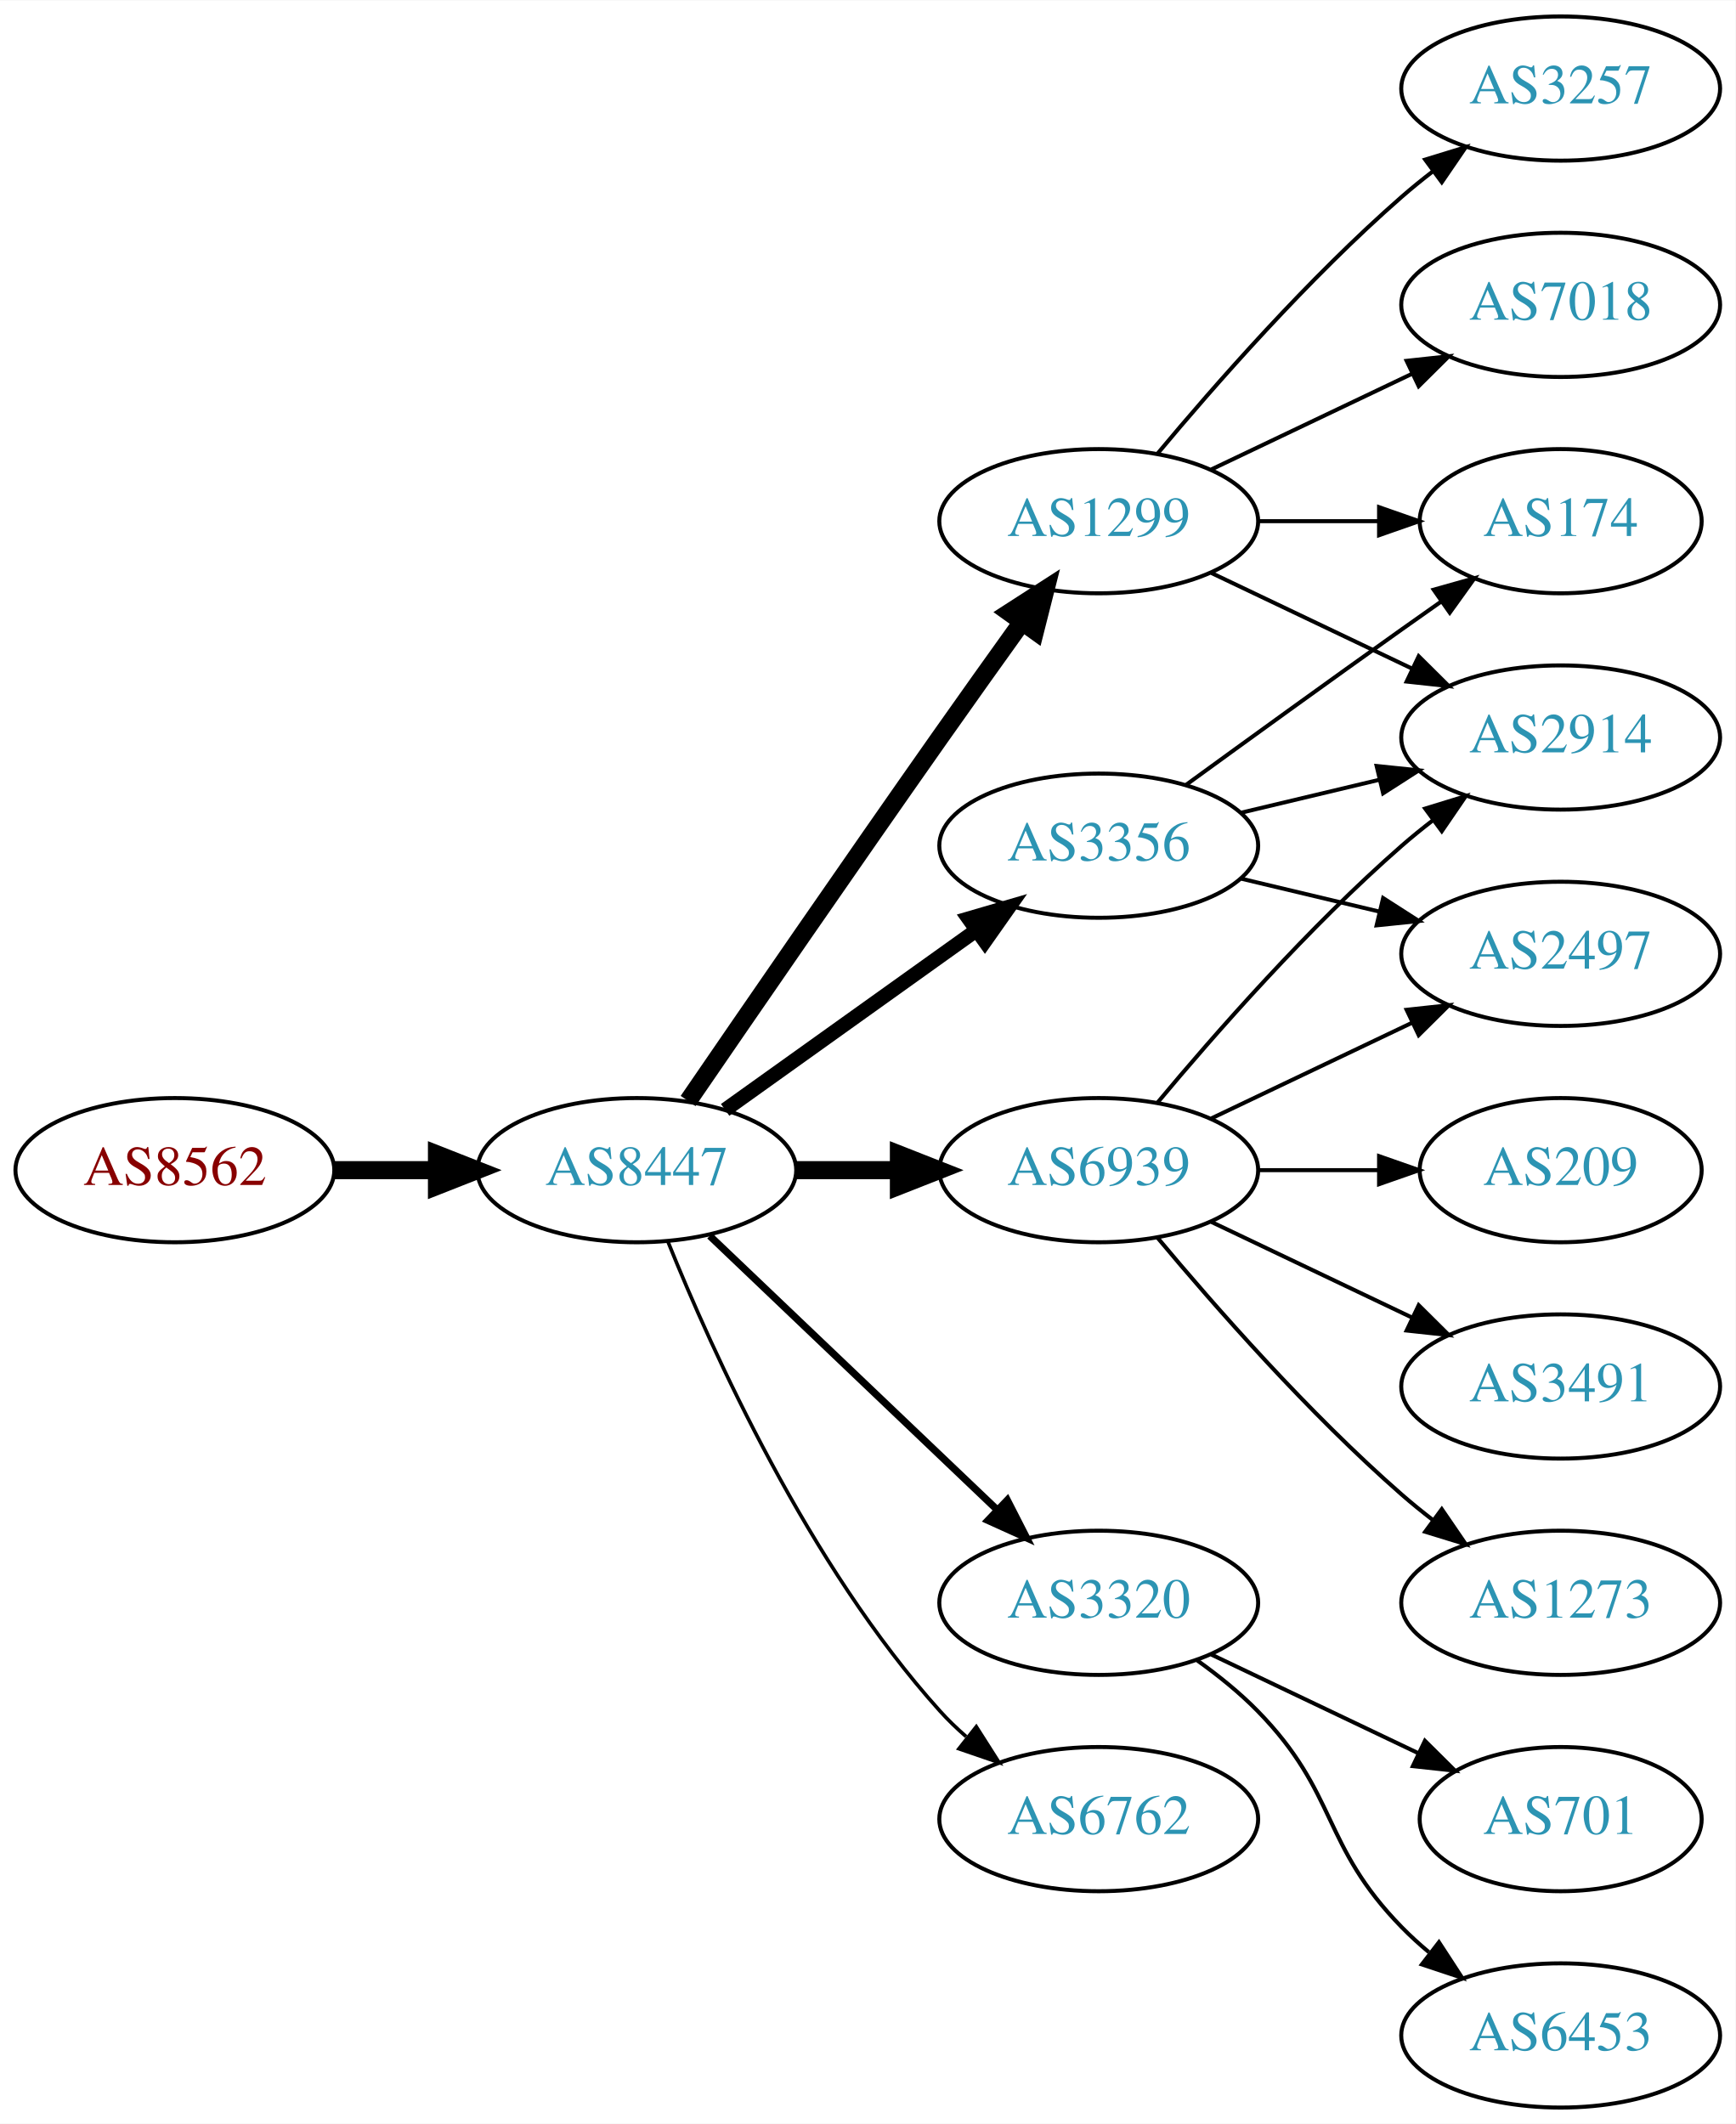
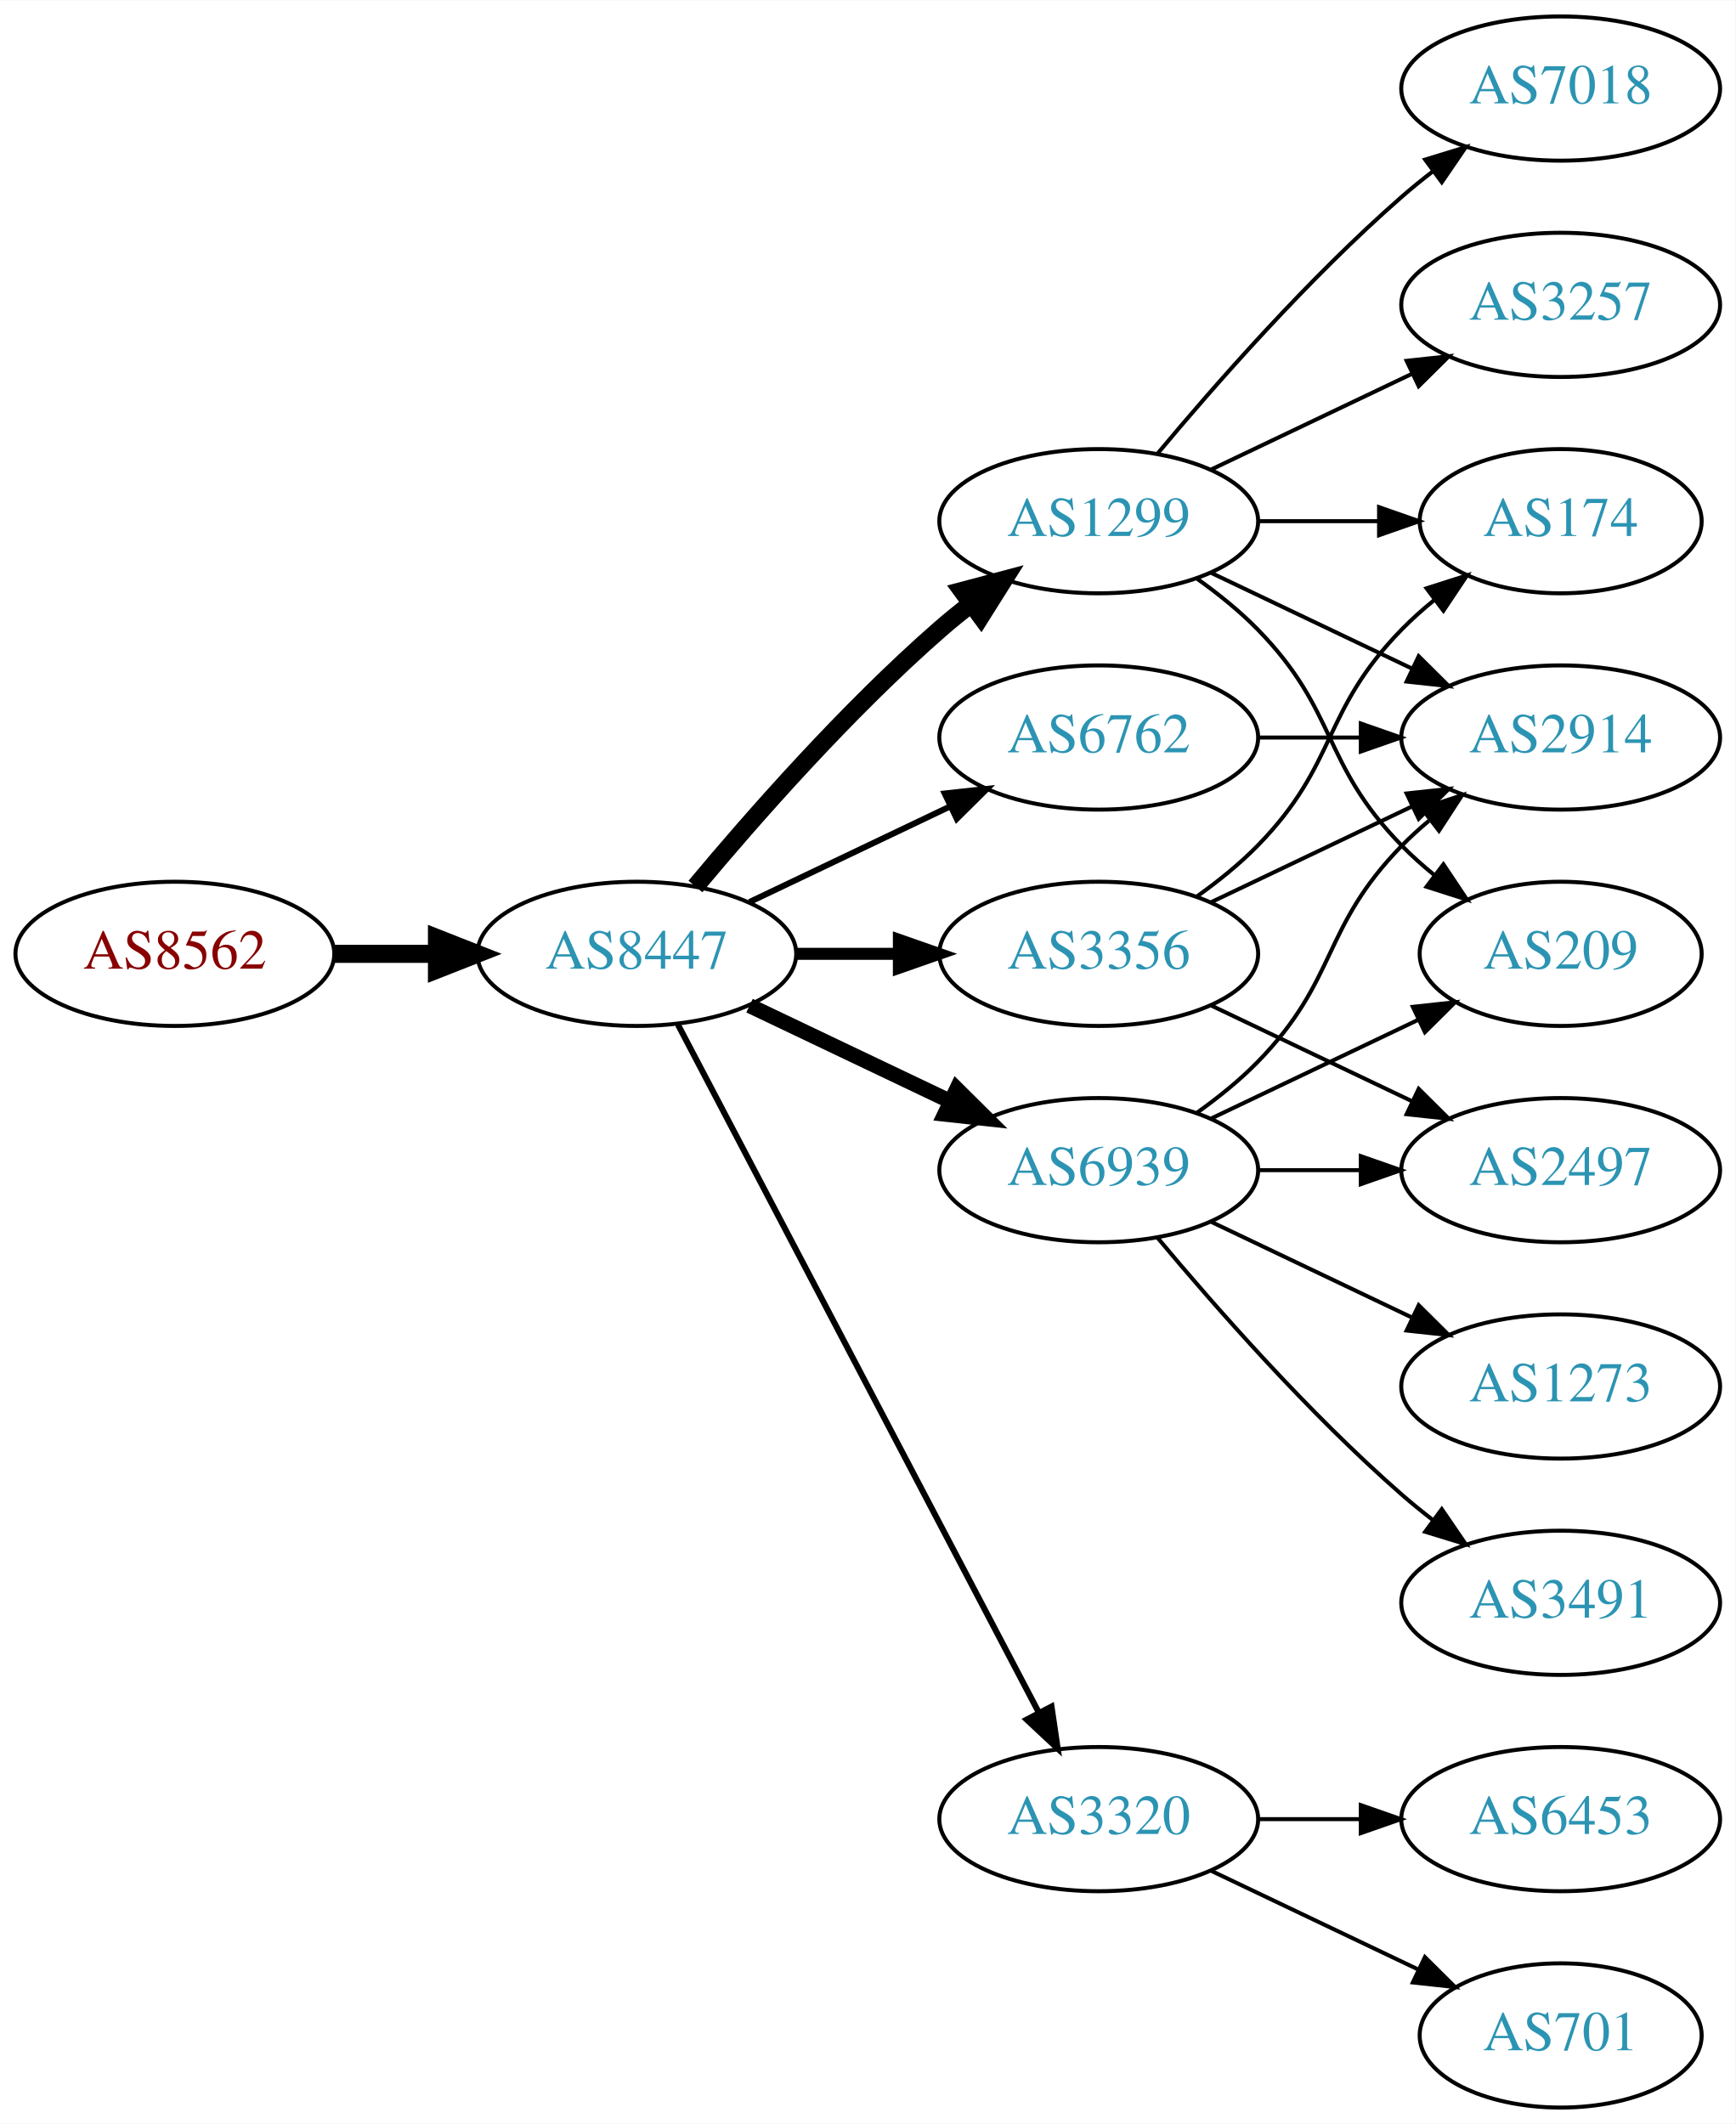
<svg xmlns="http://www.w3.org/2000/svg" xmlns:xlink="http://www.w3.org/1999/xlink" width="433pt" height="530pt" viewBox="0.00 0.00 433.17 530.00">
  <g id="graph0" class="graph" transform="scale(1 1) rotate(0) translate(4 526)">
    <polygon fill="white" stroke="none" points="-4,4 -4,-526 429.172,-526 429.172,4 -4,4" />
    <g id="node1" class="node">
      <g id="a_node1">
        <a xlink:href="/asn/8562" xlink:title="AS8562 ~ A1 Telekom Austria AG [AT]">
-           <ellipse fill="#ffffff" stroke="black" cx="39.647" cy="-234" rx="39.794" ry="18" />
-           <text text-anchor="middle" x="39.647" y="-230.3" font-family="Times,serif" font-size="14.00" fill="#880000">AS8562</text>
+           <ellipse fill="#ffffff" stroke="black" cx="39.647" cy="-288" rx="39.794" ry="18" />
+           <text text-anchor="middle" x="39.647" y="-284.3" font-family="Times,serif" font-size="14.00" fill="#880000">AS8562</text>
        </a>
      </g>
    </g>
    <g id="node2" class="node">
      <g id="a_node2">
        <a xlink:href="/asn/8447" xlink:title="AS8447 ~ A1 Telekom Austria AG [AT]">
-           <ellipse fill="#ffffff" stroke="black" cx="154.939" cy="-234" rx="39.794" ry="18" />
-           <text text-anchor="middle" x="154.939" y="-230.3" font-family="Times,serif" font-size="14.00" fill="#2c94b3">AS8447</text>
+           <ellipse fill="#ffffff" stroke="black" cx="154.939" cy="-288" rx="39.794" ry="18" />
+           <text text-anchor="middle" x="154.939" y="-284.3" font-family="Times,serif" font-size="14.00" fill="#2c94b3">AS8447</text>
        </a>
      </g>
    </g>
    <g id="edge1" class="edge">
-       <path fill="none" stroke="black" stroke-width="4.5" d="M79.319,-234C87.522,-234 96.286,-234 104.818,-234" />
-       <polygon fill="black" stroke="black" stroke-width="4.5" points="105.057,-237.938 115.057,-234 105.057,-230.063 105.057,-237.938" />
+       <path fill="none" stroke="black" stroke-width="4.5" d="M79.319,-288C87.522,-288 96.286,-288 104.818,-288" />
+       <polygon fill="black" stroke="black" stroke-width="4.5" points="105.057,-291.938 115.057,-288 105.057,-284.063 105.057,-291.938" />
    </g>
    <g id="node3" class="node">
      <g id="a_node3">
        <a xlink:href="/asn/1299" xlink:title="AS1299 ~ Telia Carrier [EU]">
          <ellipse fill="#ffffff" stroke="black" cx="270.232" cy="-396" rx="39.794" ry="18" />
          <text text-anchor="middle" x="270.232" y="-392.3" font-family="Times,serif" font-size="14.00" fill="#2c94b3">AS1299</text>
        </a>
      </g>
    </g>
    <g id="edge2" class="edge">
-       <path fill="none" stroke="black" stroke-width="4.5" d="M167.747,-251.269C182.39,-272.642 208.163,-310.12 230.586,-342 237.22,-351.433 244.571,-361.739 251.065,-370.795" />
-       <polygon fill="black" stroke="black" stroke-width="4.5" points="247.945,-373.201 256.977,-379.026 254.341,-368.607 247.945,-373.201" />
+       <path fill="none" stroke="black" stroke-width="4.5" d="M169.569,-304.817C183.852,-321.929 207.398,-348.745 230.586,-369 233.052,-371.154 235.69,-373.294 238.388,-375.372" />
+       <polygon fill="black" stroke="black" stroke-width="4.5" points="236.153,-378.616 246.542,-381.37 240.82,-372.273 236.153,-378.616" />
    </g>
    <g id="node4" class="node">
      <g id="a_node4">
+         <a xlink:href="/asn/3356" xlink:title="AS3356 ~ Level 3 Parent, LLC [US]">
+           <ellipse fill="#ffffff" stroke="black" cx="270.232" cy="-288" rx="39.794" ry="18" />
+           <text text-anchor="middle" x="270.232" y="-284.3" font-family="Times,serif" font-size="14.00" fill="#2c94b3">AS3356</text>
+         </a>
+       </g>
+     </g>
+     <g id="edge3" class="edge">
+       <path fill="none" stroke="black" stroke-width="3" d="M194.612,-288C202.815,-288 211.579,-288 220.111,-288" />
+       <polygon fill="black" stroke="black" stroke-width="3" points="220.35,-291.5 230.35,-288 220.35,-284.5 220.35,-291.5" />
+     </g>
+     <g id="node5" class="node">
+       <g id="a_node5">
+         <a xlink:href="/asn/3320" xlink:title="AS3320 ~ DTAG [DE]">
+           <ellipse fill="#ffffff" stroke="black" cx="270.232" cy="-72" rx="39.794" ry="18" />
+           <text text-anchor="middle" x="270.232" y="-68.3" font-family="Times,serif" font-size="14.00" fill="#2c94b3">AS3320</text>
+         </a>
+       </g>
+     </g>
+     <g id="edge4" class="edge">
+       <path fill="none" stroke="black" stroke-width="1.5" d="M165.211,-270.324C185.052,-232.495 231.73,-143.501 255.216,-98.722" />
+       <polygon fill="black" stroke="black" stroke-width="1.5" points="258.447,-100.099 259.992,-89.618 252.247,-96.848 258.447,-100.099" />
+     </g>
+     <g id="node6" class="node">
+       <g id="a_node6">
+         <a xlink:href="/asn/6762" xlink:title="AS6762 ~ TELECOM ITALIA SPARKLE S.p.A. [IT]">
+           <ellipse fill="#ffffff" stroke="black" cx="270.232" cy="-342" rx="39.794" ry="18" />
+           <text text-anchor="middle" x="270.232" y="-338.3" font-family="Times,serif" font-size="14.00" fill="#2c94b3">AS6762</text>
+         </a>
+       </g>
+     </g>
+     <g id="edge5" class="edge">
+       <path fill="none" stroke="black" stroke-width="1.5" d="M183.076,-300.934C198.07,-308.081 216.891,-317.052 233.114,-324.785" />
+       <polygon fill="black" stroke="black" stroke-width="1.5" points="231.784,-328.028 242.317,-329.171 234.796,-321.709 231.784,-328.028" />
+     </g>
+     <g id="node7" class="node">
+       <g id="a_node7">
        <a xlink:href="/asn/6939" xlink:title="AS6939 ~ Hurricane Electric LLC [US]">
          <ellipse fill="#ffffff" stroke="black" cx="270.232" cy="-234" rx="39.794" ry="18" />
          <text text-anchor="middle" x="270.232" y="-230.3" font-family="Times,serif" font-size="14.00" fill="#2c94b3">AS6939</text>
        </a>
      </g>
    </g>
-     <g id="edge3" class="edge">
-       <path fill="none" stroke="black" stroke-width="4.5" d="M194.612,-234C202.815,-234 211.579,-234 220.111,-234" />
-       <polygon fill="black" stroke="black" stroke-width="4.5" points="220.35,-237.938 230.35,-234 220.35,-230.063 220.35,-237.938" />
-     </g>
-     <g id="node5" class="node">
-       <g id="a_node5">
-         <a xlink:href="/asn/3320" xlink:title="AS3320 ~ DTAG [DE]">
-           <ellipse fill="#ffffff" stroke="black" cx="270.232" cy="-126" rx="39.794" ry="18" />
-           <text text-anchor="middle" x="270.232" y="-122.3" font-family="Times,serif" font-size="14.00" fill="#2c94b3">AS3320</text>
-         </a>
-       </g>
-     </g>
-     <g id="edge4" class="edge">
-       <path fill="none" stroke="black" stroke-width="1.8" d="M173.146,-217.597C192.221,-199.413 223.142,-169.937 244.739,-149.349" />
-       <polygon fill="black" stroke="black" stroke-width="1.8" points="247.412,-151.637 252.235,-142.203 242.582,-146.57 247.412,-151.637" />
-     </g>
-     <g id="node6" class="node">
-       <g id="a_node6">
-         <a xlink:href="/asn/3356" xlink:title="AS3356 ~ Level 3 Parent, LLC [US]">
-           <ellipse fill="#ffffff" stroke="black" cx="270.232" cy="-315" rx="39.794" ry="18" />
-           <text text-anchor="middle" x="270.232" y="-311.3" font-family="Times,serif" font-size="14.00" fill="#2c94b3">AS3356</text>
-         </a>
-       </g>
-     </g>
-     <g id="edge5" class="edge">
-       <path fill="none" stroke="black" stroke-width="3.6" d="M176.983,-249.046C194.598,-261.639 219.936,-279.755 239.602,-293.816" />
-       <polygon fill="black" stroke="black" stroke-width="3.6" points="237.746,-296.791 247.917,-299.76 241.817,-291.097 237.746,-296.791" />
-     </g>
-     <g id="node7" class="node">
-       <g id="a_node7">
-         <a xlink:href="/asn/6762" xlink:title="AS6762 ~ TELECOM ITALIA SPARKLE S.p.A. [IT]">
-           <ellipse fill="#ffffff" stroke="black" cx="270.232" cy="-72" rx="39.794" ry="18" />
-           <text text-anchor="middle" x="270.232" y="-68.3" font-family="Times,serif" font-size="14.00" fill="#2c94b3">AS6762</text>
-         </a>
-       </g>
-     </g>
    <g id="edge6" class="edge">
-       <path fill="none" stroke="black" stroke-width="0.9" d="M162.687,-216.213C173.738,-188.757 197.791,-135.422 230.586,-99 232.588,-96.776 234.807,-94.637 237.14,-92.603" />
-       <polygon fill="black" stroke="black" stroke-width="0.9" points="239.67,-95.065 245.359,-86.127 235.338,-89.567 239.67,-95.065" />
+       <path fill="none" stroke="black" stroke-width="3.75" d="M183.076,-275.066C198.07,-267.919 216.891,-258.948 233.114,-251.215" />
+       <polygon fill="black" stroke="black" stroke-width="3.75" points="234.796,-254.291 242.317,-246.829 231.784,-247.972 234.796,-254.291" />
    </g>
    <g id="node8" class="node">
      <g id="a_node8">
-         <a xlink:href="/asn/3257" xlink:title="AS3257 ~ GTT [DE]">
-           <ellipse fill="#ffffff" stroke="black" cx="385.525" cy="-504" rx="39.794" ry="18" />
-           <text text-anchor="middle" x="385.525" y="-500.3" font-family="Times,serif" font-size="14.00" fill="#2c94b3">AS3257</text>
-         </a>
-       </g>
-     </g>
-     <g id="edge7" class="edge">
-       <path fill="none" stroke="black" d="M284.862,-412.817C299.145,-429.929 322.691,-456.745 345.879,-477 348.345,-479.154 350.983,-481.294 353.681,-483.372" />
-       <polygon fill="black" stroke="black" points="351.706,-486.264 361.835,-489.37 355.854,-480.625 351.706,-486.264" />
-     </g>
-     <g id="node9" class="node">
-       <g id="a_node9">
        <a xlink:href="/asn/2914" xlink:title="AS2914 ~ NTT America, Inc. [US]">
          <ellipse fill="#ffffff" stroke="black" cx="385.525" cy="-342" rx="39.794" ry="18" />
          <text text-anchor="middle" x="385.525" y="-338.3" font-family="Times,serif" font-size="14.00" fill="#2c94b3">AS2914</text>
        </a>
      </g>
    </g>
-     <g id="edge8" class="edge">
+     <g id="edge7" class="edge">
      <path fill="none" stroke="black" d="M298.369,-383.066C313.363,-375.919 332.184,-366.948 348.407,-359.215" />
      <polygon fill="black" stroke="black" points="350.089,-362.291 357.61,-354.829 347.077,-355.972 350.089,-362.291" />
    </g>
+     <g id="node9" class="node">
+       <g id="a_node9">
+         <a xlink:href="/asn/7018" xlink:title="AS7018 ~ AT&amp;T Services, Inc. [US]">
+           <ellipse fill="#ffffff" stroke="black" cx="385.525" cy="-504" rx="39.794" ry="18" />
+           <text text-anchor="middle" x="385.525" y="-500.3" font-family="Times,serif" font-size="14.00" fill="#2c94b3">AS7018</text>
+         </a>
+       </g>
+     </g>
+     <g id="edge8" class="edge">
+       <path fill="none" stroke="black" d="M284.862,-412.817C299.145,-429.929 322.691,-456.745 345.879,-477 348.345,-479.154 350.983,-481.294 353.681,-483.372" />
+       <polygon fill="black" stroke="black" points="351.706,-486.264 361.835,-489.37 355.854,-480.625 351.706,-486.264" />
+     </g>
    <g id="node10" class="node">
      <g id="a_node10">
-         <a xlink:href="/asn/7018" xlink:title="AS7018 ~ AT&amp;T Services, Inc. [US]">
-           <ellipse fill="#ffffff" stroke="black" cx="385.525" cy="-450" rx="39.794" ry="18" />
-           <text text-anchor="middle" x="385.525" y="-446.3" font-family="Times,serif" font-size="14.00" fill="#2c94b3">AS7018</text>
-         </a>
-       </g>
-     </g>
-     <g id="edge9" class="edge">
-       <path fill="none" stroke="black" d="M298.369,-408.934C313.363,-416.081 332.184,-425.052 348.407,-432.785" />
-       <polygon fill="black" stroke="black" points="347.077,-436.028 357.61,-437.171 350.089,-429.709 347.077,-436.028" />
-     </g>
-     <g id="node11" class="node">
-       <g id="a_node11">
        <a xlink:href="/asn/174" xlink:title="AS174 ~ Cogent Communications [US]">
          <ellipse fill="#ffffff" stroke="black" cx="385.525" cy="-396" rx="35.194" ry="18" />
          <text text-anchor="middle" x="385.525" y="-392.3" font-family="Times,serif" font-size="14.00" fill="#2c94b3">AS174</text>
        </a>
      </g>
    </g>
-     <g id="edge10" class="edge">
+     <g id="edge9" class="edge">
      <path fill="none" stroke="black" d="M309.905,-396C319.61,-396 330.101,-396 340.064,-396" />
      <polygon fill="black" stroke="black" points="340.2,-399.5 350.2,-396 340.2,-392.5 340.2,-399.5" />
    </g>
-     <g id="edge12" class="edge">
-       <path fill="none" stroke="black" d="M284.862,-250.817C299.145,-267.929 322.691,-294.745 345.879,-315 348.345,-317.154 350.983,-319.294 353.681,-321.372" />
-       <polygon fill="black" stroke="black" points="351.706,-324.264 361.835,-327.37 355.854,-318.625 351.706,-324.264" />
+     <g id="node11" class="node">
+       <g id="a_node11">
+         <a xlink:href="/asn/209" xlink:title="AS209 ~ CenturyLink Communications, LLC [US]">
+           <ellipse fill="#ffffff" stroke="black" cx="385.525" cy="-288" rx="35.194" ry="18" />
+           <text text-anchor="middle" x="385.525" y="-284.3" font-family="Times,serif" font-size="14.00" fill="#2c94b3">AS209</text>
+         </a>
+       </g>
+     </g>
+     <g id="edge10" class="edge">
+       <path fill="none" stroke="black" d="M294.826,-381.611C300.082,-377.852 305.414,-373.563 309.879,-369 330.051,-348.383 325.706,-335.617 345.879,-315 348.358,-312.466 351.105,-310.017 353.957,-307.696" />
+       <polygon fill="black" stroke="black" points="356.26,-310.343 362.142,-301.532 352.049,-304.752 356.26,-310.343" />
    </g>
    <g id="node12" class="node">
      <g id="a_node12">
-         <a xlink:href="/asn/209" xlink:title="AS209 ~ CenturyLink Communications, LLC [US]">
-           <ellipse fill="#ffffff" stroke="black" cx="385.525" cy="-234" rx="35.194" ry="18" />
-           <text text-anchor="middle" x="385.525" y="-230.3" font-family="Times,serif" font-size="14.00" fill="#2c94b3">AS209</text>
+         <a xlink:href="/asn/3257" xlink:title="AS3257 ~ GTT [DE]">
+           <ellipse fill="#ffffff" stroke="black" cx="385.525" cy="-450" rx="39.794" ry="18" />
+           <text text-anchor="middle" x="385.525" y="-446.3" font-family="Times,serif" font-size="14.00" fill="#2c94b3">AS3257</text>
        </a>
      </g>
    </g>
    <g id="edge11" class="edge">
-       <path fill="none" stroke="black" d="M309.905,-234C319.61,-234 330.101,-234 340.064,-234" />
-       <polygon fill="black" stroke="black" points="340.2,-237.5 350.2,-234 340.2,-230.5 340.2,-237.5" />
+       <path fill="none" stroke="black" d="M298.369,-408.934C313.363,-416.081 332.184,-425.052 348.407,-432.785" />
+       <polygon fill="black" stroke="black" points="347.077,-436.028 357.61,-437.171 350.089,-429.709 347.077,-436.028" />
+     </g>
+     <g id="edge13" class="edge">
+       <path fill="none" stroke="black" d="M298.369,-300.934C313.363,-308.081 332.184,-317.052 348.407,-324.785" />
+       <polygon fill="black" stroke="black" points="347.077,-328.028 357.61,-329.171 350.089,-321.709 347.077,-328.028" />
+     </g>
+     <g id="edge14" class="edge">
+       <path fill="none" stroke="black" d="M294.826,-302.389C300.082,-306.148 305.414,-310.437 309.879,-315 330.051,-335.617 325.706,-348.383 345.879,-369 348.358,-371.534 351.105,-373.983 353.957,-376.304" />
+       <polygon fill="black" stroke="black" points="352.049,-379.248 362.142,-382.468 356.26,-373.657 352.049,-379.248" />
    </g>
    <g id="node13" class="node">
      <g id="a_node13">
-         <a xlink:href="/asn/3491" xlink:title="AS3491 ~ PCCW Global, Inc. [US]">
+         <a xlink:href="/asn/2497" xlink:title="AS2497 ~ Internet Initiative Japan Inc. [JP]">
+           <ellipse fill="#ffffff" stroke="black" cx="385.525" cy="-234" rx="39.794" ry="18" />
+           <text text-anchor="middle" x="385.525" y="-230.3" font-family="Times,serif" font-size="14.00" fill="#2c94b3">AS2497</text>
+         </a>
+       </g>
+     </g>
+     <g id="edge12" class="edge">
+       <path fill="none" stroke="black" d="M298.369,-275.066C313.363,-267.919 332.184,-258.948 348.407,-251.215" />
+       <polygon fill="black" stroke="black" points="350.089,-254.291 357.61,-246.829 347.077,-247.972 350.089,-254.291" />
+     </g>
+     <g id="node14" class="node">
+       <g id="a_node14">
+         <a xlink:href="/asn/6453" xlink:title="AS6453 ~ TATA COMMUNICATIONS (AMERICA) INC [US]">
+           <ellipse fill="#ffffff" stroke="black" cx="385.525" cy="-72" rx="39.794" ry="18" />
+           <text text-anchor="middle" x="385.525" y="-68.3" font-family="Times,serif" font-size="14.00" fill="#2c94b3">AS6453</text>
+         </a>
+       </g>
+     </g>
+     <g id="edge15" class="edge">
+       <path fill="none" stroke="black" d="M309.905,-72C318.108,-72 326.872,-72 335.404,-72" />
+       <polygon fill="black" stroke="black" points="335.643,-75.5 345.643,-72 335.643,-68.5 335.643,-75.5" />
+     </g>
+     <g id="node15" class="node">
+       <g id="a_node15">
+         <a xlink:href="/asn/701" xlink:title="AS701 ~ UUNET [US]">
+           <ellipse fill="#ffffff" stroke="black" cx="385.525" cy="-18" rx="35.194" ry="18" />
+           <text text-anchor="middle" x="385.525" y="-14.3" font-family="Times,serif" font-size="14.00" fill="#2c94b3">AS701</text>
+         </a>
+       </g>
+     </g>
+     <g id="edge16" class="edge">
+       <path fill="none" stroke="black" d="M298.369,-59.066C313.801,-51.71 333.286,-42.423 349.821,-34.541" />
+       <polygon fill="black" stroke="black" points="351.642,-37.551 359.163,-30.089 348.63,-31.232 351.642,-37.551" />
+     </g>
+     <g id="edge17" class="edge">
+       <path fill="none" stroke="black" d="M309.905,-342C318.108,-342 326.872,-342 335.404,-342" />
+       <polygon fill="black" stroke="black" points="335.643,-345.5 345.643,-342 335.643,-338.5 335.643,-345.5" />
+     </g>
+     <g id="edge19" class="edge">
+       <path fill="none" stroke="black" d="M294.826,-248.389C300.082,-252.148 305.414,-256.437 309.879,-261 330.051,-281.617 325.706,-294.383 345.879,-315 347.972,-317.139 350.255,-319.218 352.632,-321.21" />
+       <polygon fill="black" stroke="black" points="350.875,-324.275 360.931,-327.611 355.15,-318.732 350.875,-324.275" />
+     </g>
+     <g id="edge21" class="edge">
+       <path fill="none" stroke="black" d="M298.369,-246.934C313.801,-254.29 333.286,-263.577 349.821,-271.459" />
+       <polygon fill="black" stroke="black" points="348.63,-274.768 359.163,-275.911 351.642,-268.449 348.63,-274.768" />
+     </g>
+     <g id="edge22" class="edge">
+       <path fill="none" stroke="black" d="M309.905,-234C318.108,-234 326.872,-234 335.404,-234" />
+       <polygon fill="black" stroke="black" points="335.643,-237.5 345.643,-234 335.643,-230.5 335.643,-237.5" />
+     </g>
+     <g id="node16" class="node">
+       <g id="a_node16">
+         <a xlink:href="/asn/1273" xlink:title="AS1273 ~ Vodafone Group PLC [EU]">
          <ellipse fill="#ffffff" stroke="black" cx="385.525" cy="-180" rx="39.794" ry="18" />
-           <text text-anchor="middle" x="385.525" y="-176.3" font-family="Times,serif" font-size="14.00" fill="#2c94b3">AS3491</text>
-         </a>
-       </g>
-     </g>
-     <g id="edge13" class="edge">
+           <text text-anchor="middle" x="385.525" y="-176.3" font-family="Times,serif" font-size="14.00" fill="#2c94b3">AS1273</text>
+         </a>
+       </g>
+     </g>
+     <g id="edge18" class="edge">
      <path fill="none" stroke="black" d="M298.369,-221.066C313.363,-213.919 332.184,-204.948 348.407,-197.215" />
      <polygon fill="black" stroke="black" points="350.089,-200.291 357.61,-192.829 347.077,-193.972 350.089,-200.291" />
    </g>
-     <g id="node14" class="node">
-       <g id="a_node14">
-         <a xlink:href="/asn/2497" xlink:title="AS2497 ~ Internet Initiative Japan Inc. [JP]">
-           <ellipse fill="#ffffff" stroke="black" cx="385.525" cy="-288" rx="39.794" ry="18" />
-           <text text-anchor="middle" x="385.525" y="-284.3" font-family="Times,serif" font-size="14.00" fill="#2c94b3">AS2497</text>
-         </a>
-       </g>
-     </g>
-     <g id="edge14" class="edge">
-       <path fill="none" stroke="black" d="M298.369,-246.934C313.363,-254.081 332.184,-263.052 348.407,-270.785" />
-       <polygon fill="black" stroke="black" points="347.077,-274.028 357.61,-275.171 350.089,-267.709 347.077,-274.028" />
-     </g>
-     <g id="node15" class="node">
-       <g id="a_node15">
-         <a xlink:href="/asn/1273" xlink:title="AS1273 ~ Vodafone Group PLC [EU]">
+     <g id="node17" class="node">
+       <g id="a_node17">
+         <a xlink:href="/asn/3491" xlink:title="AS3491 ~ PCCW Global, Inc. [US]">
          <ellipse fill="#ffffff" stroke="black" cx="385.525" cy="-126" rx="39.794" ry="18" />
-           <text text-anchor="middle" x="385.525" y="-122.3" font-family="Times,serif" font-size="14.00" fill="#2c94b3">AS1273</text>
-         </a>
-       </g>
-     </g>
-     <g id="edge15" class="edge">
+           <text text-anchor="middle" x="385.525" y="-122.3" font-family="Times,serif" font-size="14.00" fill="#2c94b3">AS3491</text>
+         </a>
+       </g>
+     </g>
+     <g id="edge20" class="edge">
      <path fill="none" stroke="black" d="M284.862,-217.183C299.145,-200.071 322.691,-173.255 345.879,-153 348.345,-150.846 350.983,-148.706 353.681,-146.628" />
      <polygon fill="black" stroke="black" points="355.854,-149.375 361.835,-140.63 351.706,-143.736 355.854,-149.375" />
    </g>
-     <g id="node16" class="node">
-       <g id="a_node16">
-         <a xlink:href="/asn/701" xlink:title="AS701 ~ UUNET [US]">
-           <ellipse fill="#ffffff" stroke="black" cx="385.525" cy="-72" rx="35.194" ry="18" />
-           <text text-anchor="middle" x="385.525" y="-68.3" font-family="Times,serif" font-size="14.00" fill="#2c94b3">AS701</text>
-         </a>
-       </g>
-     </g>
-     <g id="edge16" class="edge">
-       <path fill="none" stroke="black" d="M298.369,-113.066C313.801,-105.71 333.286,-96.423 349.821,-88.541" />
-       <polygon fill="black" stroke="black" points="351.642,-91.551 359.163,-84.089 348.63,-85.232 351.642,-91.551" />
-     </g>
-     <g id="node17" class="node">
-       <g id="a_node17">
-         <a xlink:href="/asn/6453" xlink:title="AS6453 ~ TATA COMMUNICATIONS (AMERICA) INC [US]">
-           <ellipse fill="#ffffff" stroke="black" cx="385.525" cy="-18" rx="39.794" ry="18" />
-           <text text-anchor="middle" x="385.525" y="-14.3" font-family="Times,serif" font-size="14.00" fill="#2c94b3">AS6453</text>
-         </a>
-       </g>
-     </g>
-     <g id="edge17" class="edge">
-       <path fill="none" stroke="black" d="M294.826,-111.611C300.082,-107.852 305.414,-103.563 309.879,-99 330.051,-78.383 325.706,-65.617 345.879,-45 347.972,-42.861 350.255,-40.782 352.632,-38.79" />
-       <polygon fill="black" stroke="black" points="355.15,-41.268 360.931,-32.389 350.875,-35.725 355.15,-41.268" />
-     </g>
-     <g id="edge19" class="edge">
-       <path fill="none" stroke="black" d="M305.84,-323.248C316.711,-325.838 328.865,-328.735 340.308,-331.462" />
-       <polygon fill="black" stroke="black" points="339.591,-334.889 350.13,-333.803 341.214,-328.08 339.591,-334.889" />
-     </g>
-     <g id="edge20" class="edge">
-       <path fill="none" stroke="black" d="M292.081,-330.222C307.015,-341.091 327.628,-356.025 345.879,-369 349.089,-371.282 352.458,-373.661 355.813,-376.018" />
-       <polygon fill="black" stroke="black" points="353.825,-378.899 364.023,-381.77 357.841,-373.166 353.825,-378.899" />
-     </g>
-     <g id="edge18" class="edge">
-       <path fill="none" stroke="black" d="M305.84,-306.752C316.711,-304.162 328.865,-301.265 340.308,-298.538" />
-       <polygon fill="black" stroke="black" points="341.214,-301.92 350.13,-296.197 339.591,-295.111 341.214,-301.92" />
-     </g>
  </g>
</svg>
